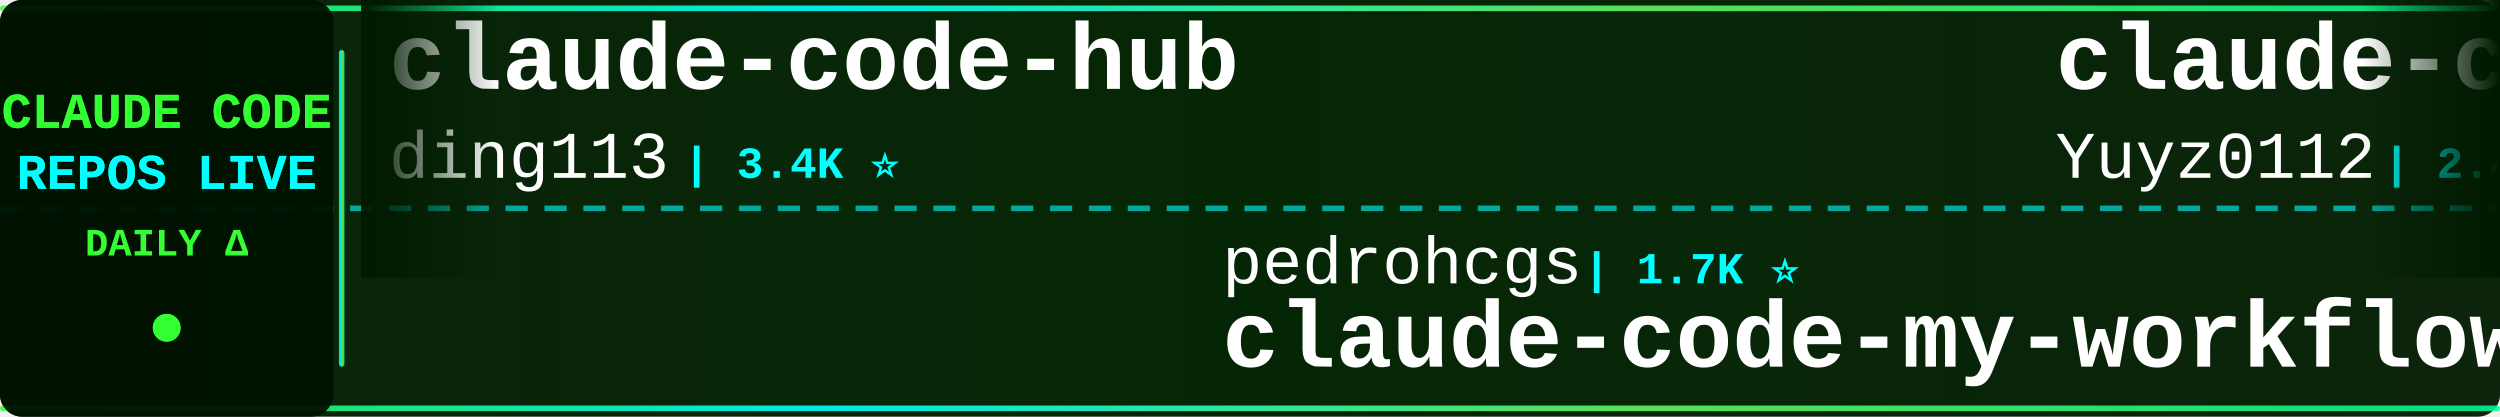
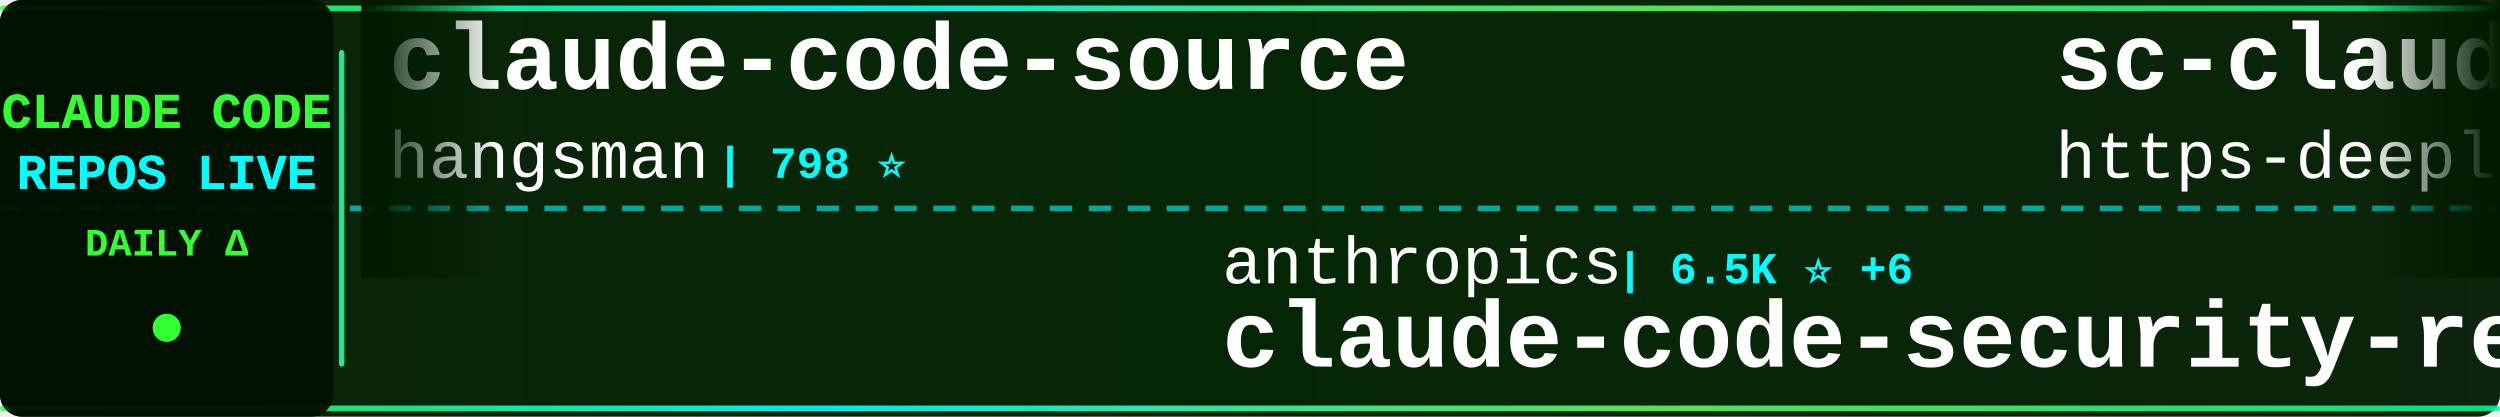
<svg xmlns="http://www.w3.org/2000/svg" width="900" height="150">
  <defs>
    <linearGradient id="tickerBg" x1="0%" y1="0%" x2="100%" y2="0%">
      <stop offset="0%" style="stop-color:#001a00;stop-opacity:0.95" />
      <stop offset="50%" style="stop-color:#002200;stop-opacity:0.98" />
      <stop offset="100%" style="stop-color:#001a00;stop-opacity:0.95" />
    </linearGradient>
    <linearGradient id="borderGrad" x1="0%" y1="0%" x2="100%" y2="0%">
      <stop offset="0%" style="stop-color:#33ff33;stop-opacity:0.85">
        <animate attributeName="stop-opacity" values="0.85;1;0.85" dur="2s" repeatCount="indefinite" />
      </stop>
      <stop offset="33%" style="stop-color:#00ffff;stop-opacity:0.9">
        <animate attributeName="stop-opacity" values="0.9;1;0.9" dur="2.2s" repeatCount="indefinite" />
      </stop>
      <stop offset="66%" style="stop-color:#66ff66;stop-opacity:0.85">
        <animate attributeName="stop-opacity" values="0.85;1;0.85" dur="1.8s" repeatCount="indefinite" />
      </stop>
      <stop offset="100%" style="stop-color:#00ff99;stop-opacity:0.85">
        <animate attributeName="stop-opacity" values="0.85;1;0.85" dur="2s" repeatCount="indefinite" />
      </stop>
    </linearGradient>
    <filter id="textGlow">
      <feGaussianBlur stdDeviation="0.1" result="coloredBlur" />
      <feMerge>
        <feMergeNode in="coloredBlur" />
        <feMergeNode in="SourceGraphic" />
      </feMerge>
    </filter>
    <filter id="metricGlow">
      <feGaussianBlur stdDeviation="0.2" result="coloredBlur" />
      <feMerge>
        <feMergeNode in="coloredBlur" />
        <feMergeNode in="SourceGraphic" />
      </feMerge>
    </filter>
    <linearGradient id="leftFade" x1="0%" y1="0%" x2="100%" y2="0%">
      <stop offset="0%" style="stop-color:#001a00;stop-opacity:1" />
      <stop offset="100%" style="stop-color:#001a00;stop-opacity:0" />
    </linearGradient>
    <linearGradient id="rightFade" x1="0%" y1="0%" x2="100%" y2="0%">
      <stop offset="0%" style="stop-color:#001a00;stop-opacity:0" />
      <stop offset="100%" style="stop-color:#001a00;stop-opacity:1" />
    </linearGradient>
  </defs>
  <rect width="900" height="150" fill="url(#tickerBg)" rx="8" />
  <rect x="0" y="2" width="900" height="2" fill="url(#borderGrad)" rx="1" />
  <rect x="0" y="146" width="900" height="2" fill="url(#borderGrad)" rx="1" />
  <line x1="0" y1="75" x2="900" y2="75" stroke="#00ffff" stroke-width="2" stroke-dasharray="8 6" opacity="0.6" />
  <rect x="0" y="0" width="120" height="150" fill="#001100" opacity="0.95" rx="8" />
  <text x="60" y="46" font-family="'Courier New', monospace" font-size="18" font-weight="bold" fill="#33ff33" text-anchor="middle" filter="url(#textGlow)">
    CLAUDE CODE
  </text>
  <text x="60" y="68" font-family="'Courier New', monospace" font-size="18" font-weight="bold" fill="#00ffff" text-anchor="middle" filter="url(#textGlow)">
    REPOS LIVE
  </text>
  <text x="60" y="92" font-family="'Courier New', monospace" font-size="14" font-weight="bold" fill="#33ff33" text-anchor="middle">
    DAILY Δ
  </text>
  <circle cx="60" cy="118" r="5" fill="#33ff33" filter="url(#metricGlow)">
    <animate attributeName="r" values="4;6;4" dur="1.5s" repeatCount="indefinite" />
    <animate attributeName="opacity" values="0.6;1;0.6" dur="1.5s" repeatCount="indefinite" />
  </circle>
  <rect x="122" y="18" width="2" height="114" fill="url(#borderGrad)" rx="1" />
  <clipPath id="tickerClip">
    <rect x="130" y="0" width="770" height="150" />
  </clipPath>
  <g clip-path="url(#tickerClip)">
    <g id="tickerItems">
      <animateTransform attributeName="transform" attributeType="XML" type="translate" from="0 0" to="-3000 0" dur="54s" repeatCount="indefinite" />
      <g transform="translate(0, 0)">
-         <text x="140" y="32" font-family="'Courier New', monospace" font-size="34" font-weight="bold" fill="#ffffff">claude-code-hub</text>
-         <text x="140" y="64" font-family="'Courier New', monospace" font-size="24" font-weight="normal" fill="#ffffff" opacity="1.0">ding113</text>
-         <text x="246" y="64" font-family="'Courier New', monospace" font-size="16" font-weight="bold" fill="#00ffff"> | 3.4K ⭐</text>
+         <text x="140" y="32" font-family="'Courier New', monospace" font-size="34" font-weight="bold" fill="#ffffff">claude-code-source</text>
+         <text x="140" y="64" font-family="'Courier New', monospace" font-size="24" font-weight="normal" fill="#ffffff" opacity="1.0">hangsman</text>
+         <text x="258" y="64" font-family="'Courier New', monospace" font-size="16" font-weight="bold" fill="#00ffff"> | 798 ⭐</text>
      </g>
      <g transform="translate(300, 0)">
-         <text x="140" y="102" font-family="'Courier New', monospace" font-size="24" font-weight="normal" fill="#ffffff" opacity="1.0">pedrohcgs</text>
-         <text x="270" y="102" font-family="'Courier New', monospace" font-size="16" font-weight="bold" fill="#00ffff"> | 1.7K ⭐</text>
-         <text x="140" y="132" font-family="'Courier New', monospace" font-size="34" font-weight="bold" fill="#ffffff">claude-code-my-workflow</text>
+         <text x="140" y="102" font-family="'Courier New', monospace" font-size="24" font-weight="normal" fill="#ffffff" opacity="1.0">anthropics</text>
+         <text x="282" y="102" font-family="'Courier New', monospace" font-size="16" font-weight="bold" fill="#00ffff"> | 6.5K ⭐ +6</text>
+         <text x="140" y="132" font-family="'Courier New', monospace" font-size="34" font-weight="bold" fill="#ffffff">claude-code-security-rev...</text>
      </g>
      <g transform="translate(600, 0)">
-         <text x="140" y="32" font-family="'Courier New', monospace" font-size="34" font-weight="bold" fill="#ffffff">claude-code-reverse</text>
-         <text x="140" y="64" font-family="'Courier New', monospace" font-size="24" font-weight="normal" fill="#ffffff" opacity="1.0">Yuyz0112</text>
-         <text x="258" y="64" font-family="'Courier New', monospace" font-size="16" font-weight="bold" fill="#00ffff"> | 2.4K ⭐</text>
+         <text x="140" y="32" font-family="'Courier New', monospace" font-size="34" font-weight="bold" fill="#ffffff">sc-claude-code-files</text>
+         <text x="140" y="64" font-family="'Courier New', monospace" font-size="24" font-weight="normal" fill="#ffffff" opacity="1.0">https-deeplearning-ai</text>
+         <text x="414" y="64" font-family="'Courier New', monospace" font-size="16" font-weight="bold" fill="#00ffff"> | 557 ⭐</text>
      </g>
      <g transform="translate(900, 0)">
-         <text x="140" y="102" font-family="'Courier New', monospace" font-size="24" font-weight="normal" fill="#ffffff" opacity="1.0">KPR111</text>
-         <text x="234" y="102" font-family="'Courier New', monospace" font-size="16" font-weight="bold" fill="#00ffff"> | 18 ⭐</text>
+         <text x="140" y="102" font-family="'Courier New', monospace" font-size="24" font-weight="normal" fill="#ffffff" opacity="1.0">nicedreamzapp</text>
+         <text x="318" y="102" font-family="'Courier New', monospace" font-size="16" font-weight="bold" fill="#00ffff"> | 3.4K ⭐ +1</text>
+         <text x="140" y="132" font-family="'Courier New', monospace" font-size="34" font-weight="bold" fill="#ffffff">claude-code-local</text>
+       </g>
+       <g transform="translate(1200, 0)">
+         <text x="140" y="32" font-family="'Courier New', monospace" font-size="34" font-weight="bold" fill="#ffffff">everything-claude-code-z...</text>
+         <text x="140" y="64" font-family="'Courier New', monospace" font-size="24" font-weight="normal" fill="#ffffff" opacity="1.0">xu-xiang</text>
+         <text x="258" y="64" font-family="'Courier New', monospace" font-size="16" font-weight="bold" fill="#00ffff"> | 2.0K ⭐</text>
+       </g>
+       <g transform="translate(1500, 0)">
+         <text x="140" y="102" font-family="'Courier New', monospace" font-size="24" font-weight="normal" fill="#ffffff" opacity="1.0">pengchengneo</text>
+         <text x="306" y="102" font-family="'Courier New', monospace" font-size="16" font-weight="bold" fill="#00ffff"> | 1.8K ⭐</text>
        <text x="140" y="132" font-family="'Courier New', monospace" font-size="34" font-weight="bold" fill="#ffffff">Claude-Code</text>
      </g>
-       <g transform="translate(1200, 0)">
-         <text x="140" y="32" font-family="'Courier New', monospace" font-size="34" font-weight="bold" fill="#ffffff">claude-code-engineering</text>
-         <text x="140" y="64" font-family="'Courier New', monospace" font-size="24" font-weight="normal" fill="#ffffff" opacity="1.0">huangjia2019</text>
-         <text x="306" y="64" font-family="'Courier New', monospace" font-size="16" font-weight="bold" fill="#00ffff"> | 1.1K ⭐</text>
-       </g>
-       <g transform="translate(1500, 0)">
-         <text x="140" y="102" font-family="'Courier New', monospace" font-size="24" font-weight="normal" fill="#ffffff" opacity="1.0">frankbria</text>
-         <text x="270" y="102" font-family="'Courier New', monospace" font-size="16" font-weight="bold" fill="#00ffff"> | 9.7K ⭐</text>
-         <text x="140" y="132" font-family="'Courier New', monospace" font-size="34" font-weight="bold" fill="#ffffff">ralph-claude-code</text>
-       </g>
      <g transform="translate(1800, 0)">
-         <text x="140" y="32" font-family="'Courier New', monospace" font-size="34" font-weight="bold" fill="#ffffff">how-claude-code-works</text>
-         <text x="140" y="64" font-family="'Courier New', monospace" font-size="24" font-weight="normal" fill="#ffffff" opacity="1.0">Windy3f3f3f3f</text>
-         <text x="318" y="64" font-family="'Courier New', monospace" font-size="16" font-weight="bold" fill="#00ffff"> | 3.8K ⭐</text>
+         <text x="140" y="32" font-family="'Courier New', monospace" font-size="34" font-weight="bold" fill="#ffffff">collection-claude-code-s...</text>
+         <text x="140" y="64" font-family="'Courier New', monospace" font-size="24" font-weight="normal" fill="#ffffff" opacity="1.0">chauncygu</text>
+         <text x="270" y="64" font-family="'Courier New', monospace" font-size="16" font-weight="bold" fill="#00ffff"> | 2.9K ⭐ -1</text>
      </g>
      <g transform="translate(2100, 0)">
-         <text x="140" y="102" font-family="'Courier New', monospace" font-size="24" font-weight="normal" fill="#ffffff" opacity="1.0">Chachamaru127</text>
-         <text x="318" y="102" font-family="'Courier New', monospace" font-size="16" font-weight="bold" fill="#00ffff"> | 3.2K ⭐ +1</text>
-         <text x="140" y="132" font-family="'Courier New', monospace" font-size="34" font-weight="bold" fill="#ffffff">claude-code-harness</text>
+         <text x="140" y="102" font-family="'Courier New', monospace" font-size="24" font-weight="normal" fill="#ffffff" opacity="1.0">WorldFlowAI</text>
+         <text x="294" y="102" font-family="'Courier New', monospace" font-size="16" font-weight="bold" fill="#00ffff"> | 5.1K ⭐ +16</text>
+         <text x="140" y="132" font-family="'Courier New', monospace" font-size="34" font-weight="bold" fill="#ffffff">everything-claude-code</text>
      </g>
      <g transform="translate(2400, 0)">
-         <text x="140" y="32" font-family="'Courier New', monospace" font-size="34" font-weight="bold" fill="#ffffff">claude_codex_bridge</text>
-         <text x="140" y="64" font-family="'Courier New', monospace" font-size="24" font-weight="normal" fill="#ffffff" opacity="1.0">SeemSeam</text>
-         <text x="258" y="64" font-family="'Courier New', monospace" font-size="16" font-weight="bold" fill="#00ffff"> | 3.6K ⭐</text>
+         <text x="140" y="32" font-family="'Courier New', monospace" font-size="34" font-weight="bold" fill="#ffffff">Claude-Code</text>
+         <text x="140" y="64" font-family="'Courier New', monospace" font-size="24" font-weight="normal" fill="#ffffff" opacity="1.0">KPR111</text>
+         <text x="234" y="64" font-family="'Courier New', monospace" font-size="16" font-weight="bold" fill="#00ffff"> | 18 ⭐</text>
      </g>
      <g transform="translate(2700, 0)">
-         <text x="140" y="102" font-family="'Courier New', monospace" font-size="24" font-weight="normal" fill="#ffffff" opacity="1.0">https-deeplearning-ai</text>
-         <text x="414" y="102" font-family="'Courier New', monospace" font-size="16" font-weight="bold" fill="#00ffff"> | 557 ⭐</text>
-         <text x="140" y="132" font-family="'Courier New', monospace" font-size="34" font-weight="bold" fill="#ffffff">sc-claude-code-files</text>
+         <text x="140" y="102" font-family="'Courier New', monospace" font-size="24" font-weight="normal" fill="#ffffff" opacity="1.0">anthropics</text>
+         <text x="282" y="102" font-family="'Courier New', monospace" font-size="16" font-weight="bold" fill="#00ffff"> | 1.0K ⭐</text>
+         <text x="140" y="132" font-family="'Courier New', monospace" font-size="34" font-weight="bold" fill="#ffffff">claude-code-base-action</text>
      </g>
      <g transform="translate(3000, 0)">
-         <text x="140" y="32" font-family="'Courier New', monospace" font-size="34" font-weight="bold" fill="#ffffff">claude-code-hub</text>
-         <text x="140" y="64" font-family="'Courier New', monospace" font-size="24" font-weight="normal" fill="#ffffff" opacity="1.0">ding113</text>
-         <text x="246" y="64" font-family="'Courier New', monospace" font-size="16" font-weight="bold" fill="#00ffff"> | 3.4K ⭐</text>
+         <text x="140" y="32" font-family="'Courier New', monospace" font-size="34" font-weight="bold" fill="#ffffff">claude-code-source</text>
+         <text x="140" y="64" font-family="'Courier New', monospace" font-size="24" font-weight="normal" fill="#ffffff" opacity="1.0">hangsman</text>
+         <text x="258" y="64" font-family="'Courier New', monospace" font-size="16" font-weight="bold" fill="#00ffff"> | 798 ⭐</text>
      </g>
      <g transform="translate(3300, 0)">
-         <text x="140" y="102" font-family="'Courier New', monospace" font-size="24" font-weight="normal" fill="#ffffff" opacity="1.0">pedrohcgs</text>
-         <text x="270" y="102" font-family="'Courier New', monospace" font-size="16" font-weight="bold" fill="#00ffff"> | 1.7K ⭐</text>
-         <text x="140" y="132" font-family="'Courier New', monospace" font-size="34" font-weight="bold" fill="#ffffff">claude-code-my-workflow</text>
+         <text x="140" y="102" font-family="'Courier New', monospace" font-size="24" font-weight="normal" fill="#ffffff" opacity="1.0">anthropics</text>
+         <text x="282" y="102" font-family="'Courier New', monospace" font-size="16" font-weight="bold" fill="#00ffff"> | 6.5K ⭐ +6</text>
+         <text x="140" y="132" font-family="'Courier New', monospace" font-size="34" font-weight="bold" fill="#ffffff">claude-code-security-rev...</text>
      </g>
      <g transform="translate(3600, 0)">
-         <text x="140" y="32" font-family="'Courier New', monospace" font-size="34" font-weight="bold" fill="#ffffff">claude-code-reverse</text>
-         <text x="140" y="64" font-family="'Courier New', monospace" font-size="24" font-weight="normal" fill="#ffffff" opacity="1.0">Yuyz0112</text>
-         <text x="258" y="64" font-family="'Courier New', monospace" font-size="16" font-weight="bold" fill="#00ffff"> | 2.4K ⭐</text>
+         <text x="140" y="32" font-family="'Courier New', monospace" font-size="34" font-weight="bold" fill="#ffffff">sc-claude-code-files</text>
+         <text x="140" y="64" font-family="'Courier New', monospace" font-size="24" font-weight="normal" fill="#ffffff" opacity="1.0">https-deeplearning-ai</text>
+         <text x="414" y="64" font-family="'Courier New', monospace" font-size="16" font-weight="bold" fill="#00ffff"> | 557 ⭐</text>
      </g>
      <g transform="translate(3900, 0)">
-         <text x="140" y="102" font-family="'Courier New', monospace" font-size="24" font-weight="normal" fill="#ffffff" opacity="1.0">KPR111</text>
-         <text x="234" y="102" font-family="'Courier New', monospace" font-size="16" font-weight="bold" fill="#00ffff"> | 18 ⭐</text>
-         <text x="140" y="132" font-family="'Courier New', monospace" font-size="34" font-weight="bold" fill="#ffffff">Claude-Code</text>
+         <text x="140" y="102" font-family="'Courier New', monospace" font-size="24" font-weight="normal" fill="#ffffff" opacity="1.0">nicedreamzapp</text>
+         <text x="318" y="102" font-family="'Courier New', monospace" font-size="16" font-weight="bold" fill="#00ffff"> | 3.4K ⭐ +1</text>
+         <text x="140" y="132" font-family="'Courier New', monospace" font-size="34" font-weight="bold" fill="#ffffff">claude-code-local</text>
      </g>
    </g>
  </g>
  <rect x="130" y="0" width="50" height="100" fill="url(#leftFade)" />
  <rect x="850" y="0" width="50" height="100" fill="url(#rightFade)" />
</svg>
